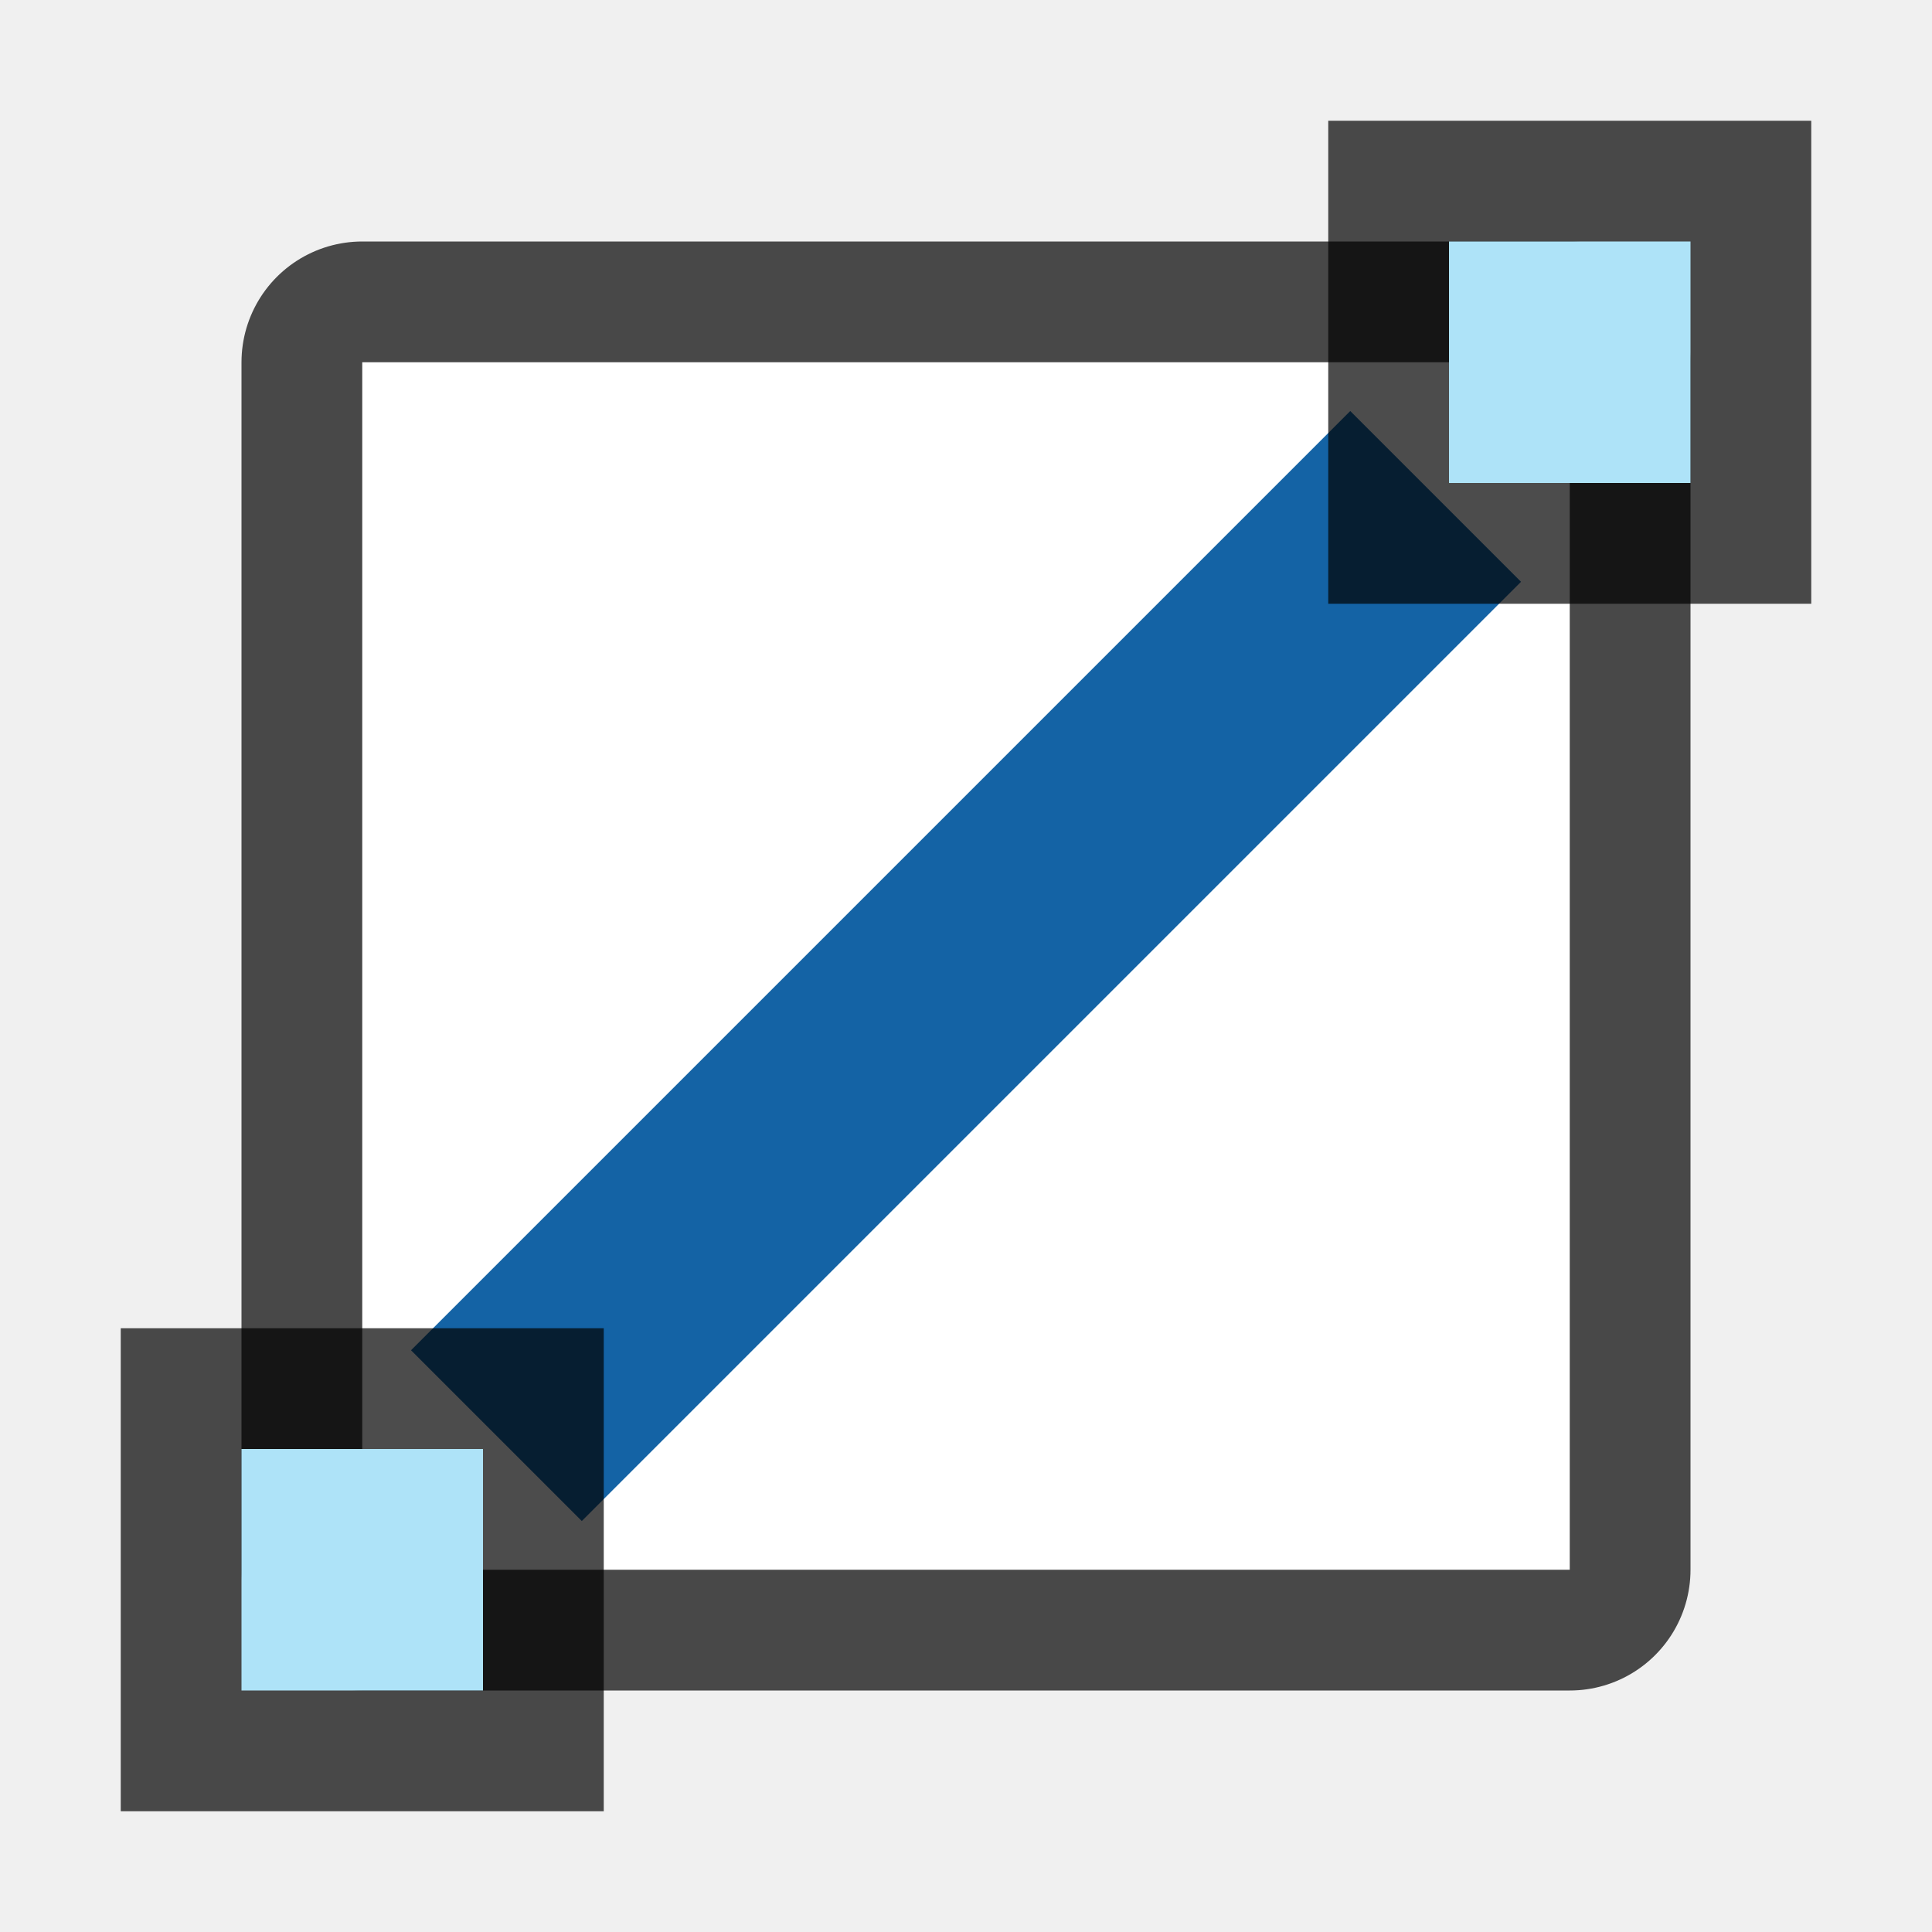
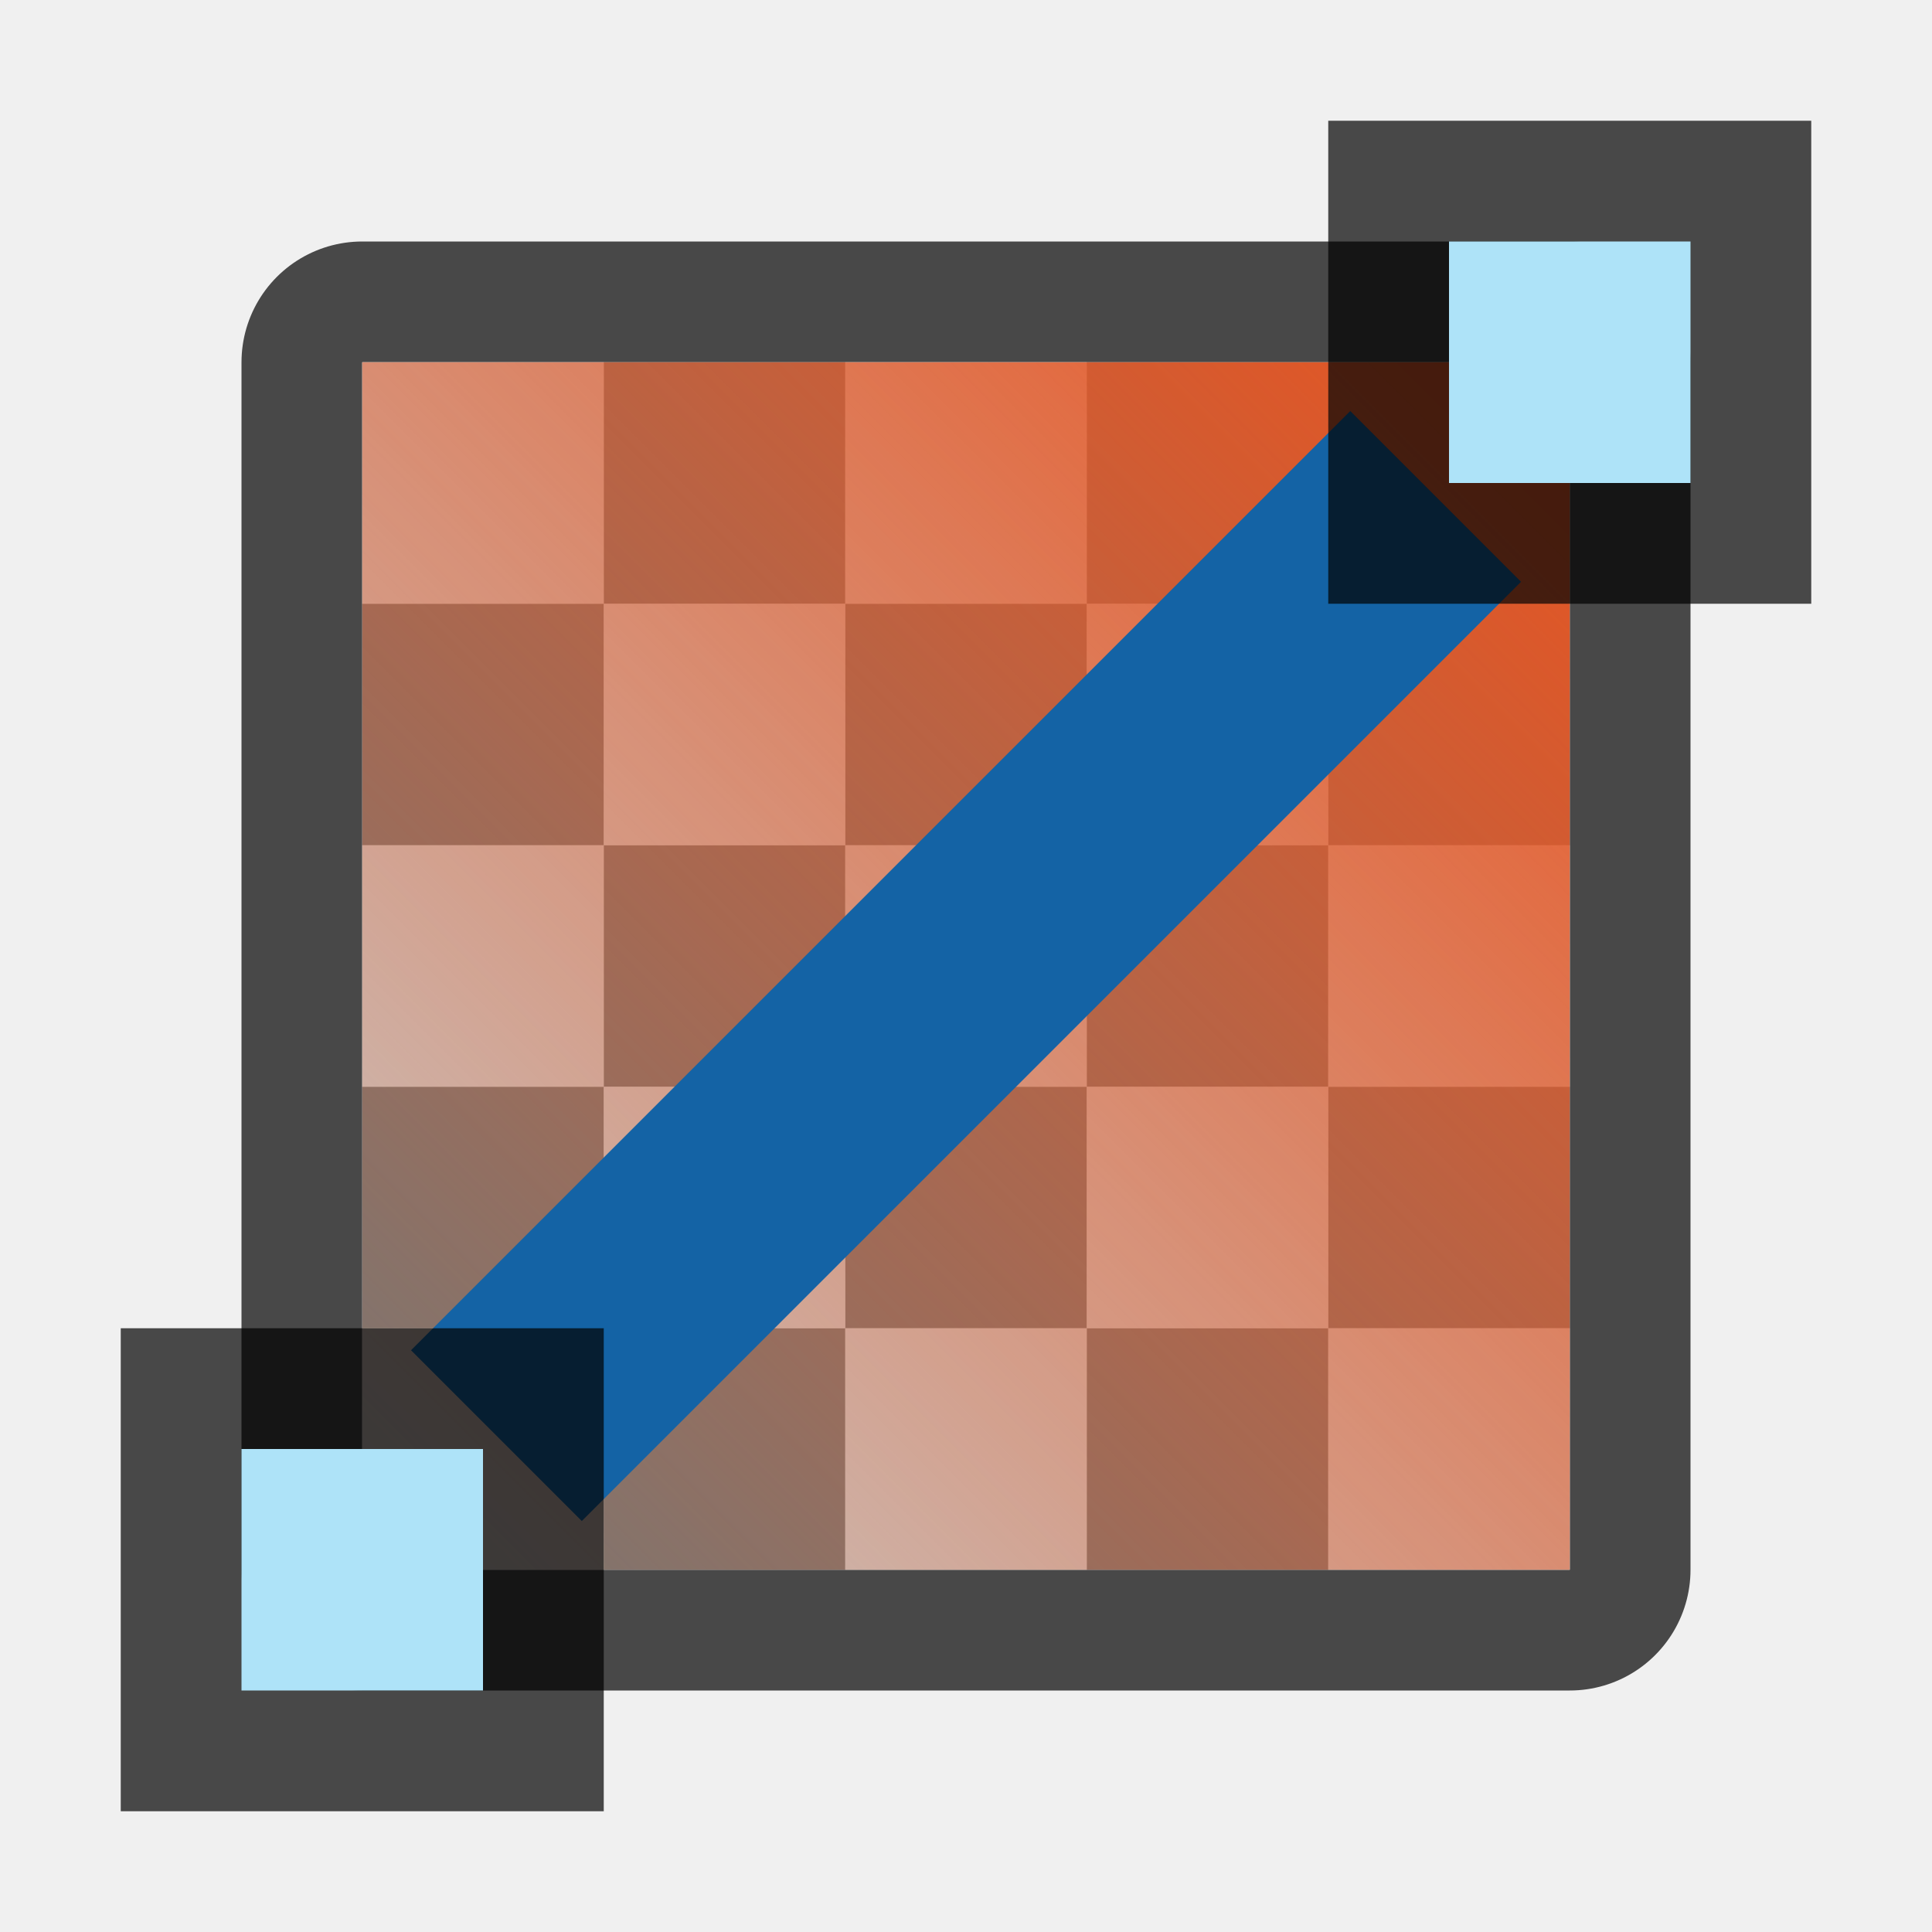
- <svg xmlns="http://www.w3.org/2000/svg" height="16" width="16">
+ <svg xmlns="http://www.w3.org/2000/svg" xmlns:xlink="http://www.w3.org/1999/xlink" height="16" width="16">
+   <defs>
+     <linearGradient id="a">
+       <stop style="stop-color:#e95420;stop-opacity:1" offset="0" />
+       <stop style="stop-color:#e95420;stop-opacity:0" offset="1" />
+     </linearGradient>
+     <linearGradient xlink:href="#a" id="b" x1="13" y1="3" x2="3" y2="13" gradientUnits="userSpaceOnUse" />
+   </defs>
  <path style="opacity:.7;fill:#000;fill-opacity:1;fill-rule:nonzero;stroke:#000;stroke-width:2;stroke-linecap:round;stroke-linejoin:round;stroke-miterlimit:4;stroke-dasharray:none;stroke-opacity:1" d="M3 3h10v10H3z" />
  <path style="opacity:1;fill:#fff;fill-opacity:1;fill-rule:nonzero;stroke:none;stroke-width:3.333;stroke-linecap:round;stroke-linejoin:round;stroke-miterlimit:4;stroke-dasharray:none;stroke-opacity:1" d="M3 3h10v10H3z" />
+   <path style="fill:#c8c6c4;fill-rule:evenodd;stroke:none;stroke-width:2;stroke-linecap:square;stroke-linejoin:round;fill-opacity:1" d="M3 3v2h2V3H3zm2 2v2h2V5H5zm2 0h2V3H7v2zm2 0v2h2V5H9zm2 0h2V3h-2v2zm0 2v2h2V7h-2zm0 2H9v2h2V9zm0 2v2h2v-2h-2zm-2 0H7v2h2v-2zm-2 0V9H5v2h2zm-2 0H3v2h2v-2zm0-2V7H3v2h2zm2 0h2V7H7v2z" />
+   <path style="fill:#797774;fill-rule:evenodd;stroke:none;stroke-width:2;stroke-linecap:square;stroke-linejoin:round;fill-opacity:1" d="M5 3v2h2V3H5zm2 2v2h2V5H7zm2 0h2V3H9v2zm2 0v2h2V5h-2zm0 2H9v2h2V7zm0 2v2h2V9h-2zm0 2H9v2h2v-2zm-2 0V9H7v2h2zm-2 0H5v2h2v-2zm-2 0V9H3v2h2zm0-2h2V7H5v2zm0-2V5H3v2h2z" />
+   <path style="fill:url(#b);fill-opacity:1;fill-rule:evenodd;stroke:none;stroke-width:2;stroke-linecap:square;stroke-linejoin:round" d="M3 3h10v10H3z" />
  <path style="opacity:1;fill:#1463a5;fill-opacity:1;fill-rule:nonzero;stroke:none;stroke-width:4.69;stroke-linecap:round;stroke-linejoin:round;stroke-miterlimit:4;stroke-dasharray:none;stroke-opacity:1" transform="rotate(-45)" d="M-5.5 10.314h11v2h-11z" />
  <path transform="matrix(0 1 1 0 0 0)" style="opacity:.7;vector-effect:none;fill:#000;fill-opacity:1;stroke:none;stroke-width:1;stroke-linecap:round;stroke-linejoin:round;stroke-miterlimit:4;stroke-dasharray:none;stroke-dashoffset:0;stroke-opacity:1" d="M1 11h4v4H1z" />
  <path transform="matrix(0 1 1 0 0 0)" style="opacity:1;vector-effect:none;fill:#aee3f8;fill-opacity:1;stroke:none;stroke-width:1;stroke-linecap:round;stroke-linejoin:round;stroke-miterlimit:4;stroke-dasharray:none;stroke-dashoffset:0;stroke-opacity:1" d="M2 12h2v2H2z" />
  <path transform="matrix(0 1 1 0 0 0)" style="opacity:.7;vector-effect:none;fill:#000;fill-opacity:1;stroke:none;stroke-width:1;stroke-linecap:round;stroke-linejoin:round;stroke-miterlimit:4;stroke-dasharray:none;stroke-dashoffset:0;stroke-opacity:1" d="M11 1h4v4h-4z" />
  <path transform="matrix(0 1 1 0 0 0)" style="opacity:1;vector-effect:none;fill:#aee3f8;fill-opacity:1;stroke:none;stroke-width:1;stroke-linecap:round;stroke-linejoin:round;stroke-miterlimit:4;stroke-dasharray:none;stroke-dashoffset:0;stroke-opacity:1" d="M12 2h2v2h-2z" />
</svg>
